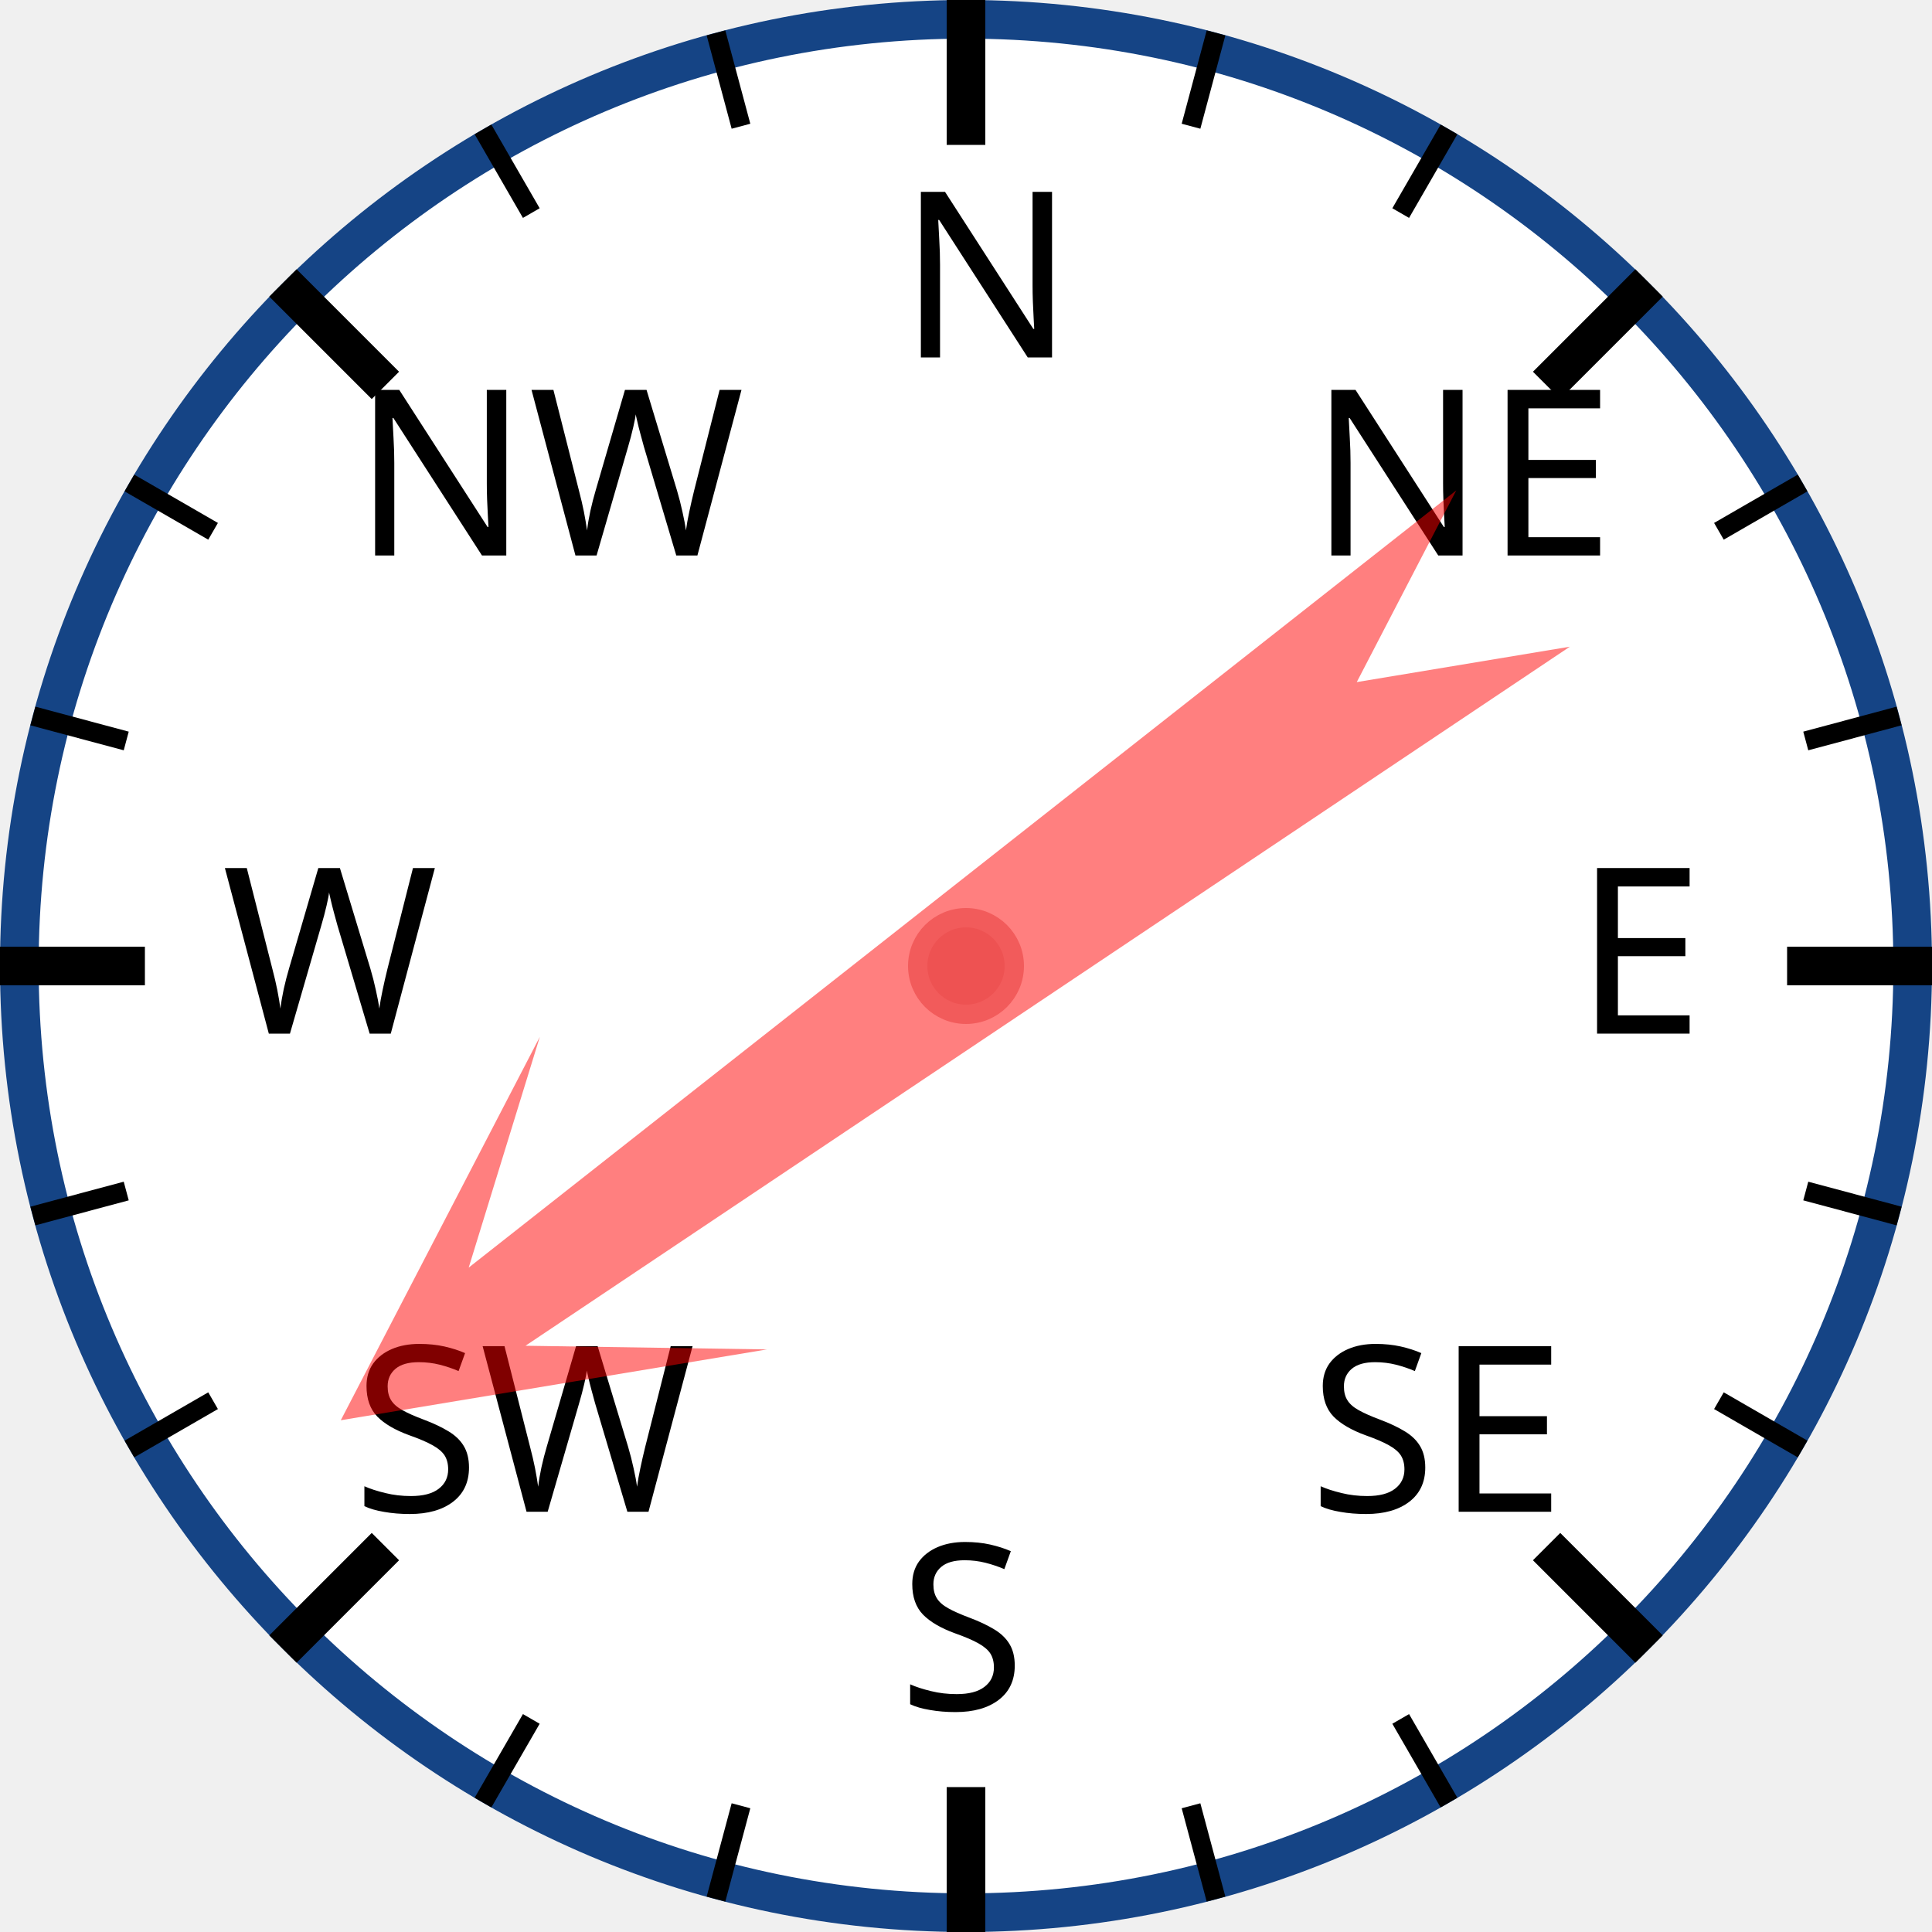
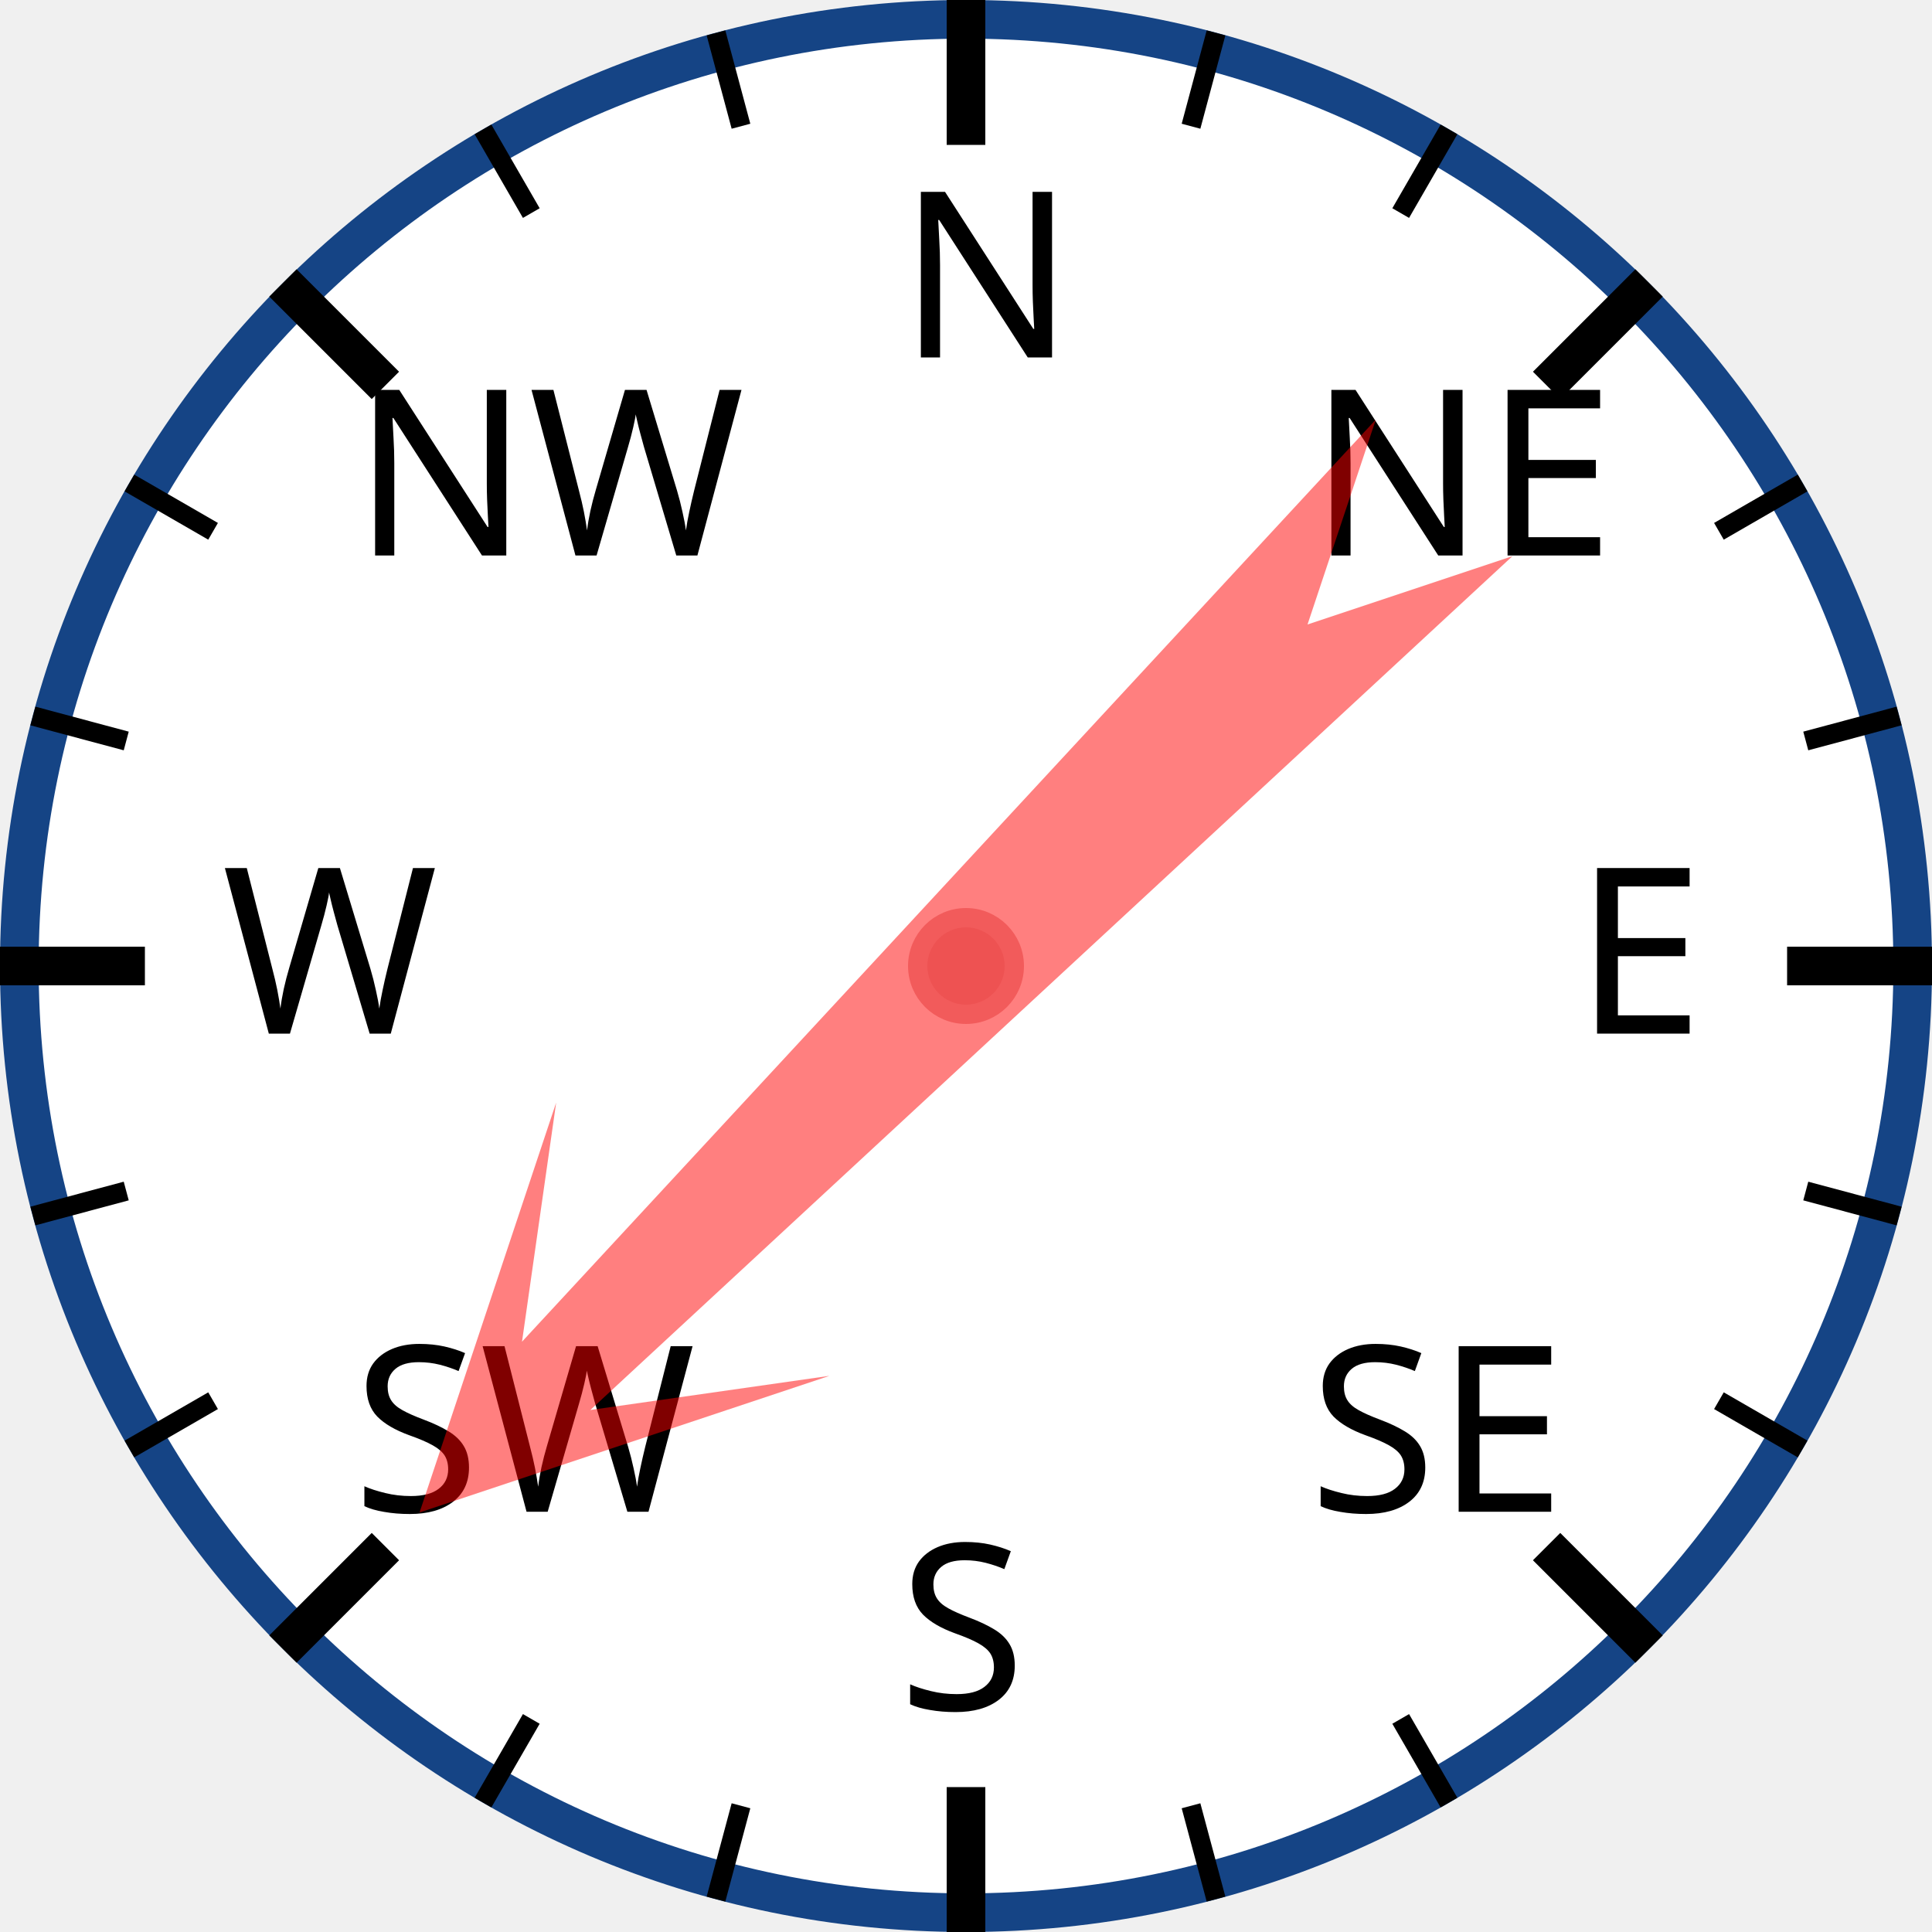
<svg xmlns="http://www.w3.org/2000/svg" width="120px" height="120px" viewBox="0 0 200 200">
  <circle cx="100" cy="100" r="98" style="fill: white; stroke: #154485; stroke-width: 4;" />
  <text x="93.0" y="37.0" style="font-family: sans-serif; font-size: 18pt;">N</text>
  <line x1="100.0" y1="0.0" x2="100.0" y2="15.0" style="stroke: black; stroke-width: 4;" />
  <line x1="74.118" y1="3.407" x2="76.706" y2="13.067" style="stroke: black; stroke-width: 2;" />
  <line x1="50" y1="13.397" x2="55" y2="22.058" style="stroke: black; stroke-width: 2;" />
  <text x="36.503" y="57.503" style="font-family: sans-serif; font-size: 18pt;">NW</text>
  <line x1="29.289" y1="29.289" x2="39.896" y2="39.896" style="stroke: black; stroke-width: 4;" />
  <line x1="13.397" y1="50" x2="22.058" y2="55" style="stroke: black; stroke-width: 2;" />
  <line x1="3.407" y1="74.118" x2="13.067" y2="76.706" style="stroke: black; stroke-width: 2;" />
  <text x="23.0" y="107.0" style="font-family: sans-serif; font-size: 18pt;">W</text>
  <line x1="0.0" y1="100.0" x2="15.0" y2="100.0" style="stroke: black; stroke-width: 4;" />
  <line x1="3.407" y1="125.882" x2="13.067" y2="123.294" style="stroke: black; stroke-width: 2;" />
  <line x1="13.397" y1="150" x2="22.058" y2="145" style="stroke: black; stroke-width: 2;" />
  <text x="36.503" y="156.497" style="font-family: sans-serif; font-size: 18pt;">SW</text>
  <line x1="29.289" y1="170.711" x2="39.896" y2="160.104" style="stroke: black; stroke-width: 4;" />
  <line x1="50" y1="186.603" x2="55" y2="177.942" style="stroke: black; stroke-width: 2;" />
  <line x1="74.118" y1="196.593" x2="76.706" y2="186.933" style="stroke: black; stroke-width: 2;" />
  <text x="93" y="177.0" style="font-family: sans-serif; font-size: 18pt;">S</text>
  <line x1="100" y1="200.0" x2="100" y2="185.0" style="stroke: black; stroke-width: 4;" />
  <line x1="125.882" y1="196.593" x2="123.294" y2="186.933" style="stroke: black; stroke-width: 2;" />
  <line x1="150.0" y1="186.603" x2="145.0" y2="177.942" style="stroke: black; stroke-width: 2;" />
  <text x="135.497" y="156.497" style="font-family: sans-serif; font-size: 18pt;">SE</text>
  <line x1="170.711" y1="170.711" x2="160.104" y2="160.104" style="stroke: black; stroke-width: 4;" />
  <line x1="186.603" y1="150" x2="177.942" y2="145" style="stroke: black; stroke-width: 2;" />
  <line x1="196.593" y1="125.882" x2="186.933" y2="123.294" style="stroke: black; stroke-width: 2;" />
  <text x="163.0" y="107" style="font-family: sans-serif; font-size: 18pt;">E</text>
  <line x1="200.0" y1="100" x2="185.0" y2="100" style="stroke: black; stroke-width: 4;" />
  <line x1="196.593" y1="74.118" x2="186.933" y2="76.706" style="stroke: black; stroke-width: 2;" />
  <line x1="186.603" y1="50" x2="177.942" y2="55" style="stroke: black; stroke-width: 2;" />
  <text x="135.497" y="57.503" style="font-family: sans-serif; font-size: 18pt;">NE</text>
  <line x1="170.711" y1="29.289" x2="160.104" y2="39.896" style="stroke: black; stroke-width: 4;" />
  <line x1="150" y1="13.397" x2="145" y2="22.058" style="stroke: black; stroke-width: 2;" />
  <line x1="125.882" y1="3.407" x2="123.294" y2="13.067" style="stroke: black; stroke-width: 2;" />
-   <polygon points="100 20 120 60 105 40 110 170 100 150 90 170 95 40 80 60" style="fill: red; fill-opacity: 0.5;" transform="rotate(234,100,100)" />
+   <polygon points="100 20 120 60 105 40 110 170 100 150 90 170 95 40 80 60" style="fill: red; fill-opacity: 0.5;" transform="rotate(225,100,100)" />
  <circle cx="100" cy="100" r="5" style="fill: #EE5252; stroke: #F25B5B; stroke-width: 2;" />
</svg>
